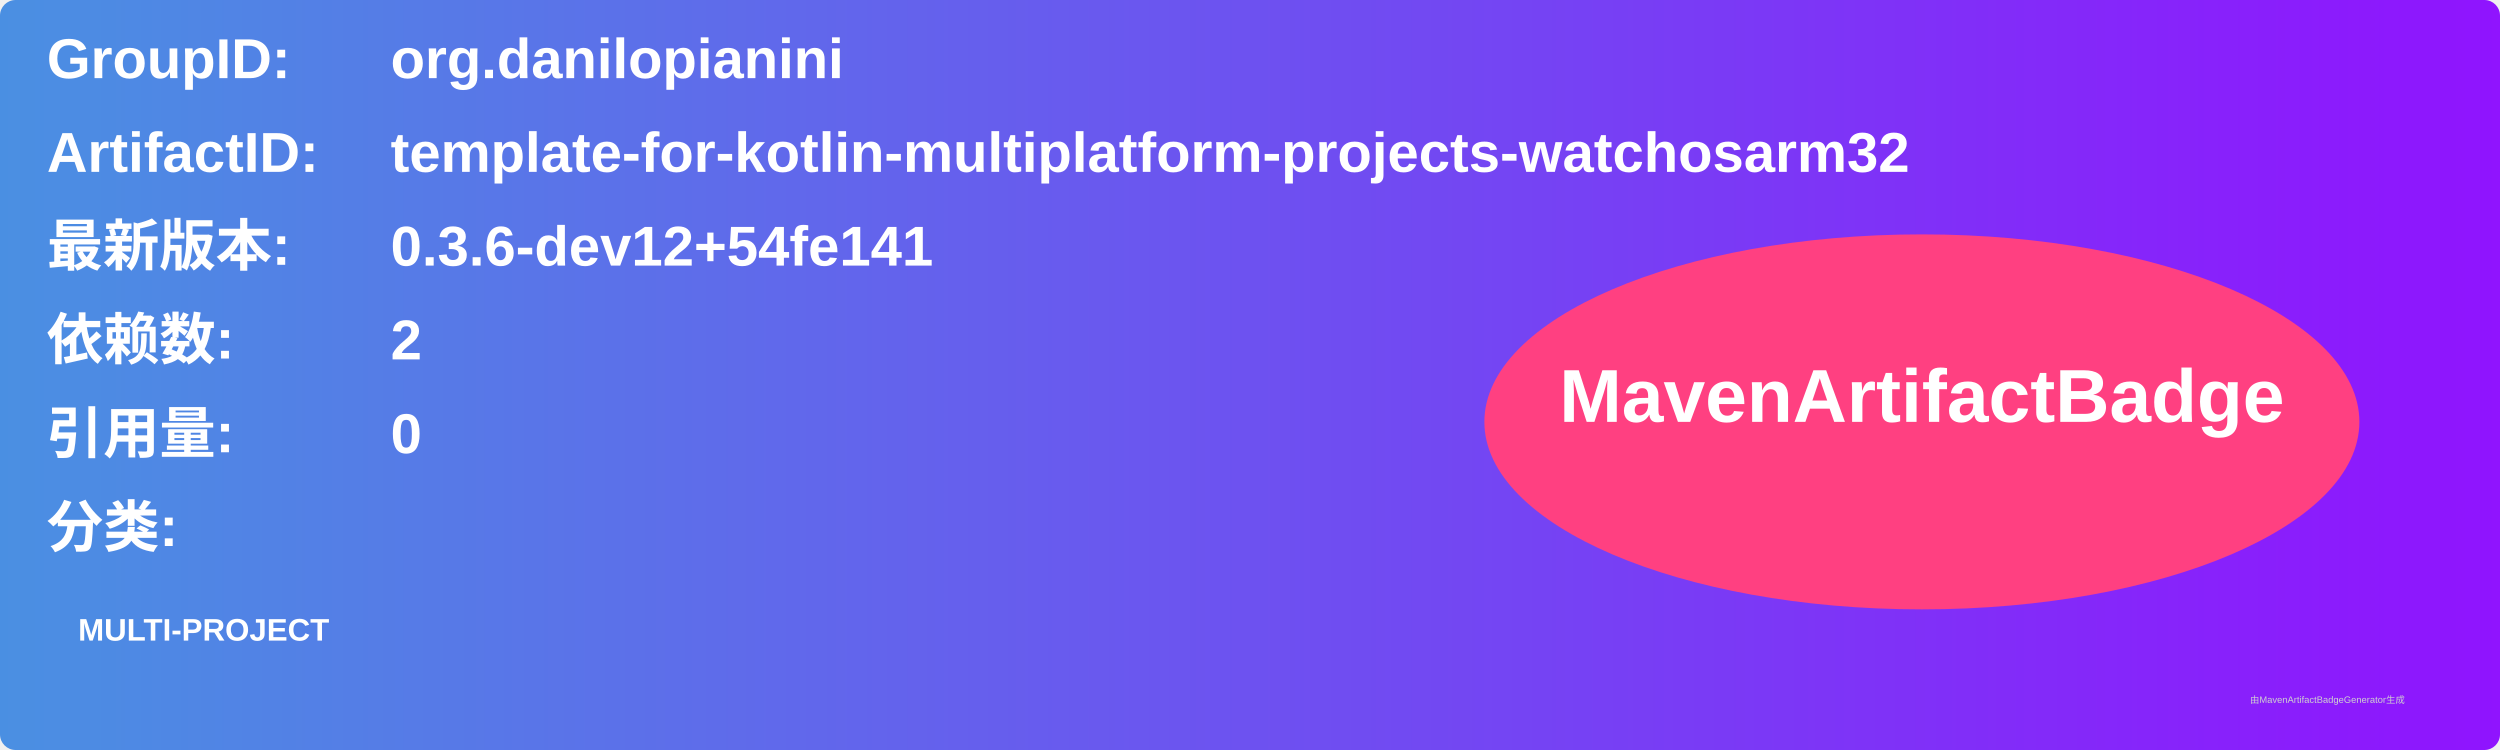
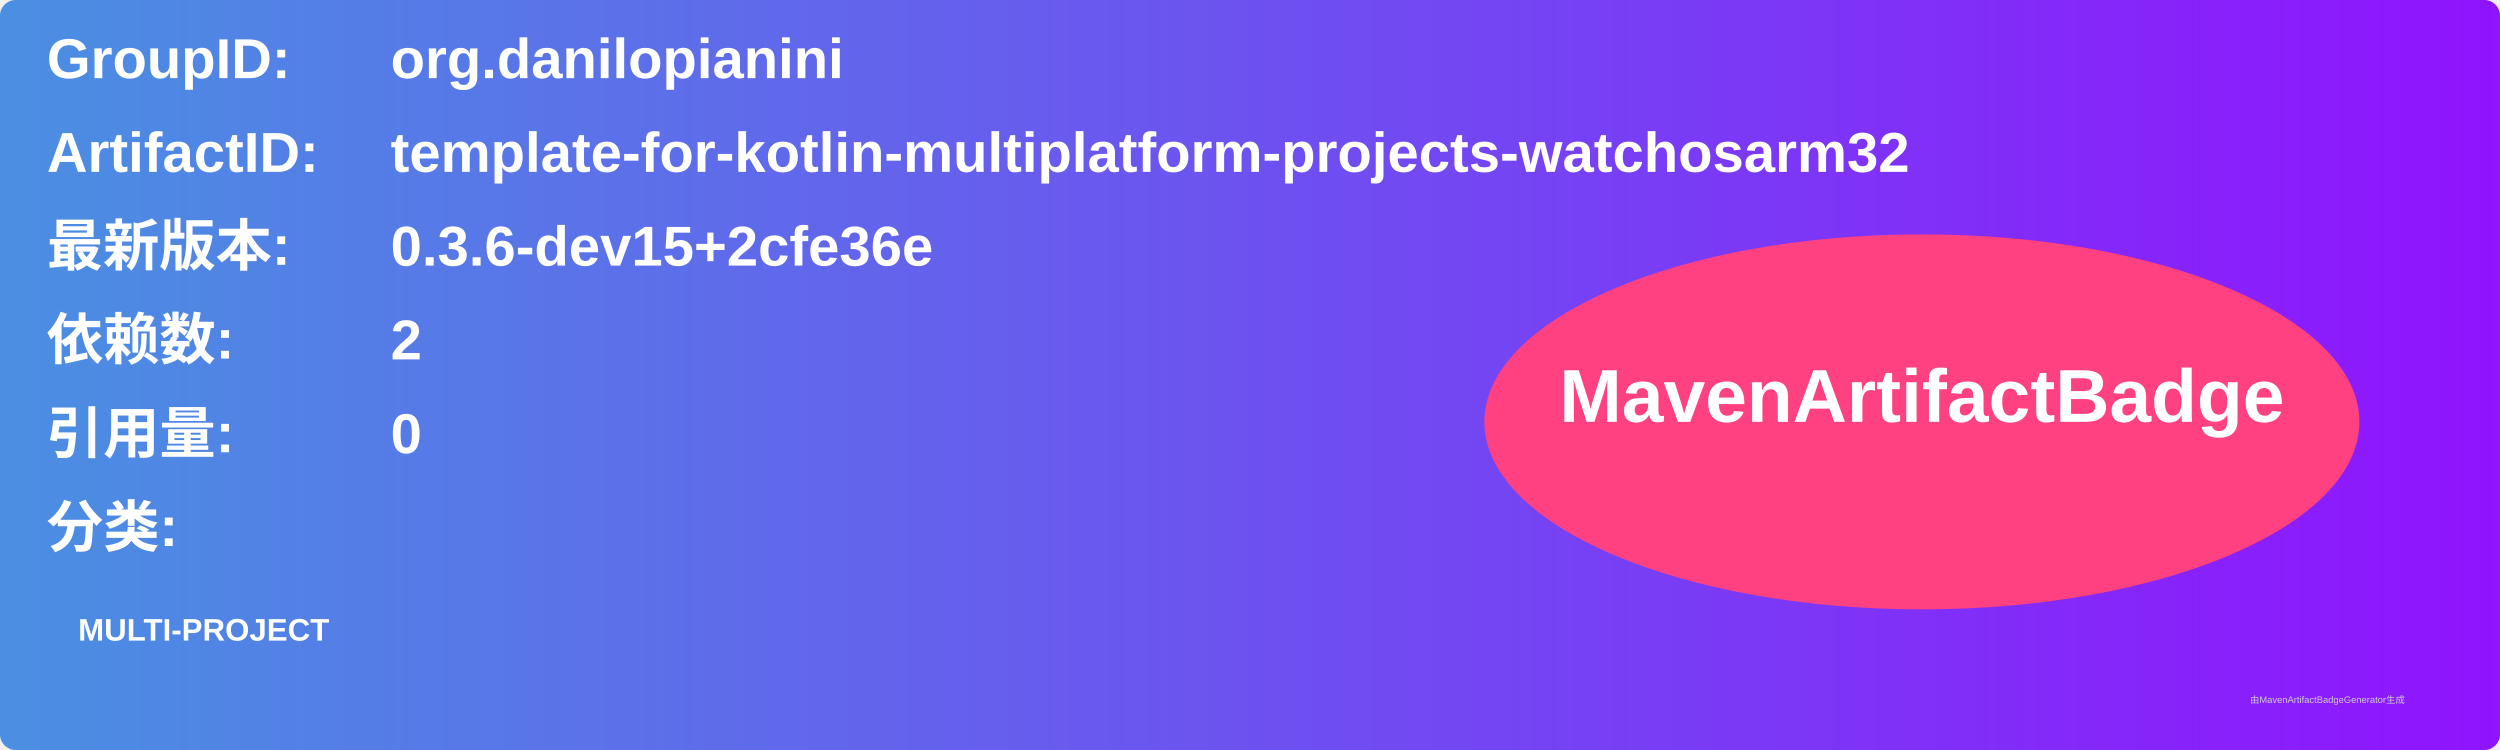
<svg xmlns="http://www.w3.org/2000/svg" width="800" height="240" viewBox="0 0 800 240">
  <linearGradient id="grad" x1="0%" y1="0%" x2="100%" y2="0%">
    <stop offset="0%" stop-color="#4a90e2" />
    <stop offset="100%" stop-color="#9013fe" />
  </linearGradient>
  <rect width="100%" height="100%" rx="5" ry="5" fill="url(#grad)" />
  <g transform="translate(15, 15)">
    <text x="0" y="10" font-family="Arial" font-size="18" fill="white" font-weight="bold" width="260">GroupID:</text>
    <text x="110" y="10" font-family="Arial" font-size="18" fill="white" font-weight="bold" width="460">org.danilopianini</text>
    <text x="0" y="40" font-family="Arial" font-size="18" fill="white" font-weight="bold" width="260">ArtifactID:</text>
    <text x="110" y="40" font-family="Arial" font-size="18" fill="white" font-weight="bold" width="460">template-for-kotlin-multiplatform-projects-watchosarm32</text>
    <text x="0" y="70" font-family="Arial" font-size="18" fill="white" font-weight="bold">最新版本:</text>
    <text x="110" y="70" font-family="Arial" font-size="18" fill="white" font-weight="bold">
-       <tspan font-weight="bold">0.3.6-dev12+54fe141</tspan>
+       <tspan font-weight="bold">0.3.6-dev15+2cfe36e</tspan>
    </text>
    <text x="0" y="100" font-family="Arial" font-size="18" fill="white" font-weight="bold">依赖数: </text>
    <text x="110" y="100" font-family="Arial" font-size="18" fill="white">
      <tspan font-weight="bold">2</tspan>
    </text>
    <text x="0" y="130" font-family="Arial" font-size="18" fill="white" font-weight="bold">引用量: </text>
    <text x="110" y="130" font-family="Arial" font-size="18" fill="white">
      <tspan font-weight="bold">0</tspan>
    </text>
    <text x="0" y="160" font-family="Arial" font-size="18" fill="white" font-weight="bold">分类:</text>
    <text x="10" y="190" font-family="Arial" font-size="10" fill="white">
      <tspan font-weight="bold">MULTI-PROJECT</tspan>
    </text>
    <ellipse cx="600" cy="120" rx="140" ry="60" fill="#ff4081" />
    <text x="600" y="120" text-anchor="middle" font-family="Arial" font-size="24" fill="white" font-weight="bold">MavenArtifactBadge</text>
  </g>
  <text x="720" y="225" font-family="Arial" font-size="3" fill="#d0d0d0">由MavenArtifactBadgeGenerator生成</text>
</svg>
